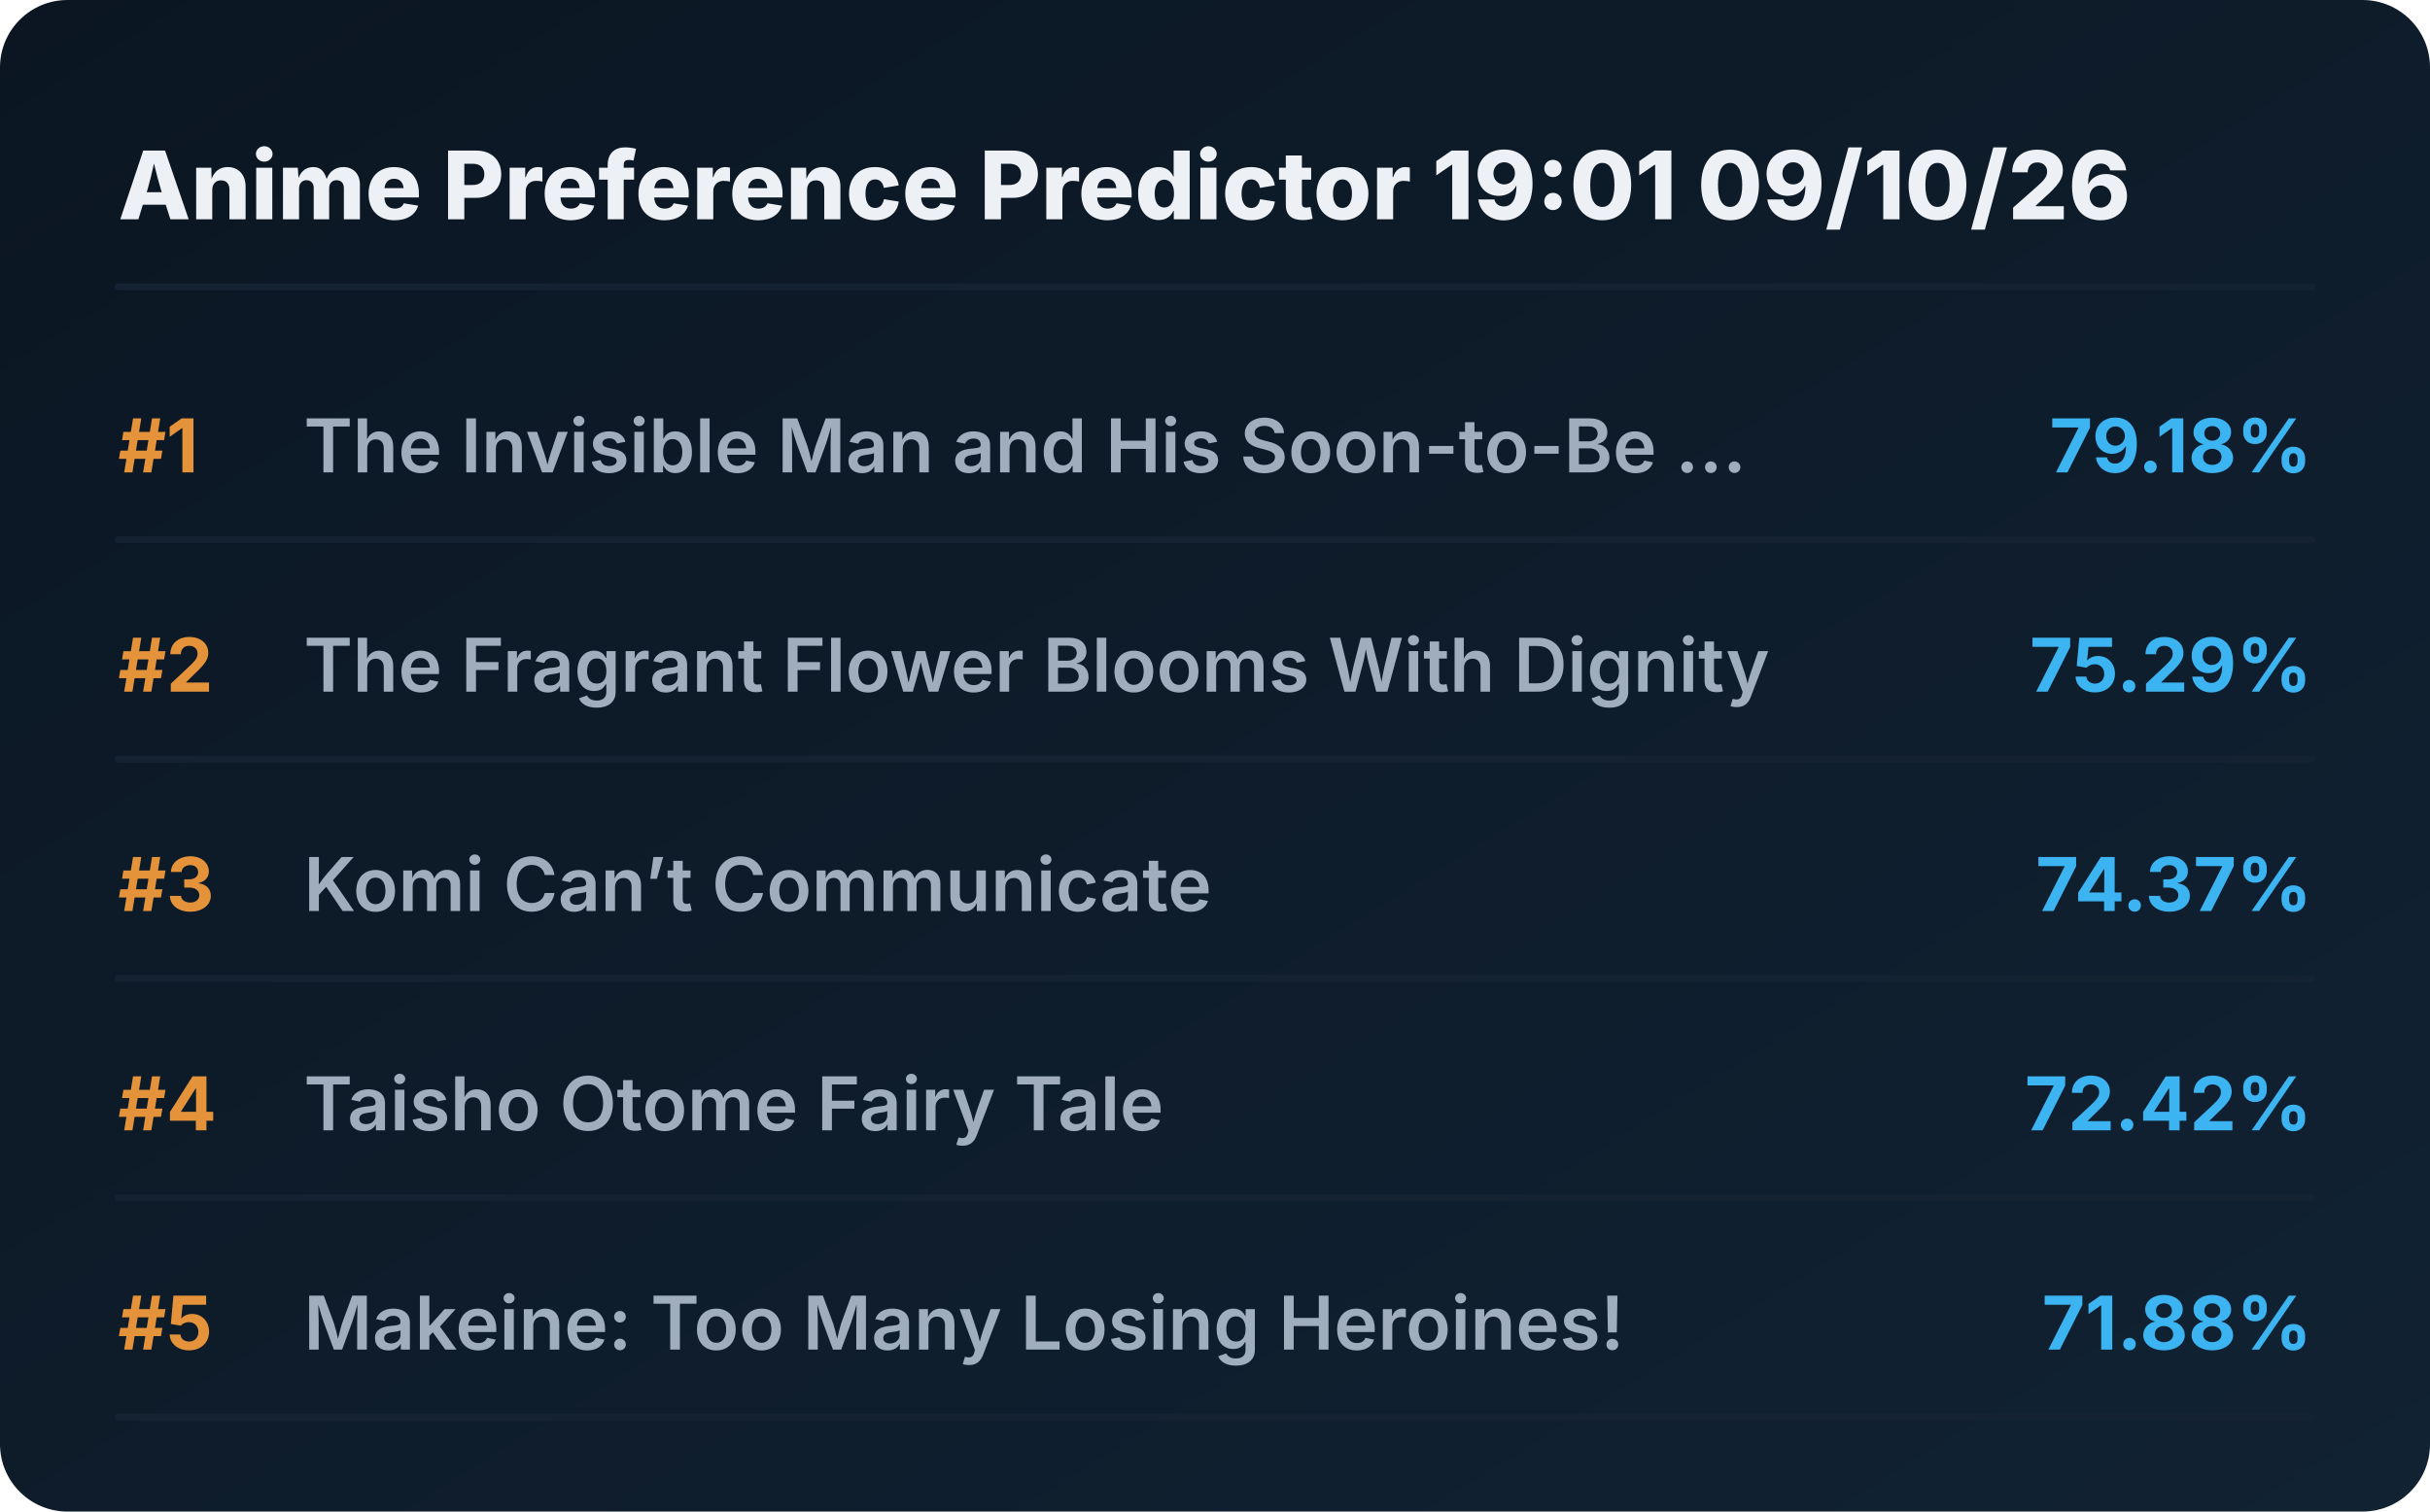
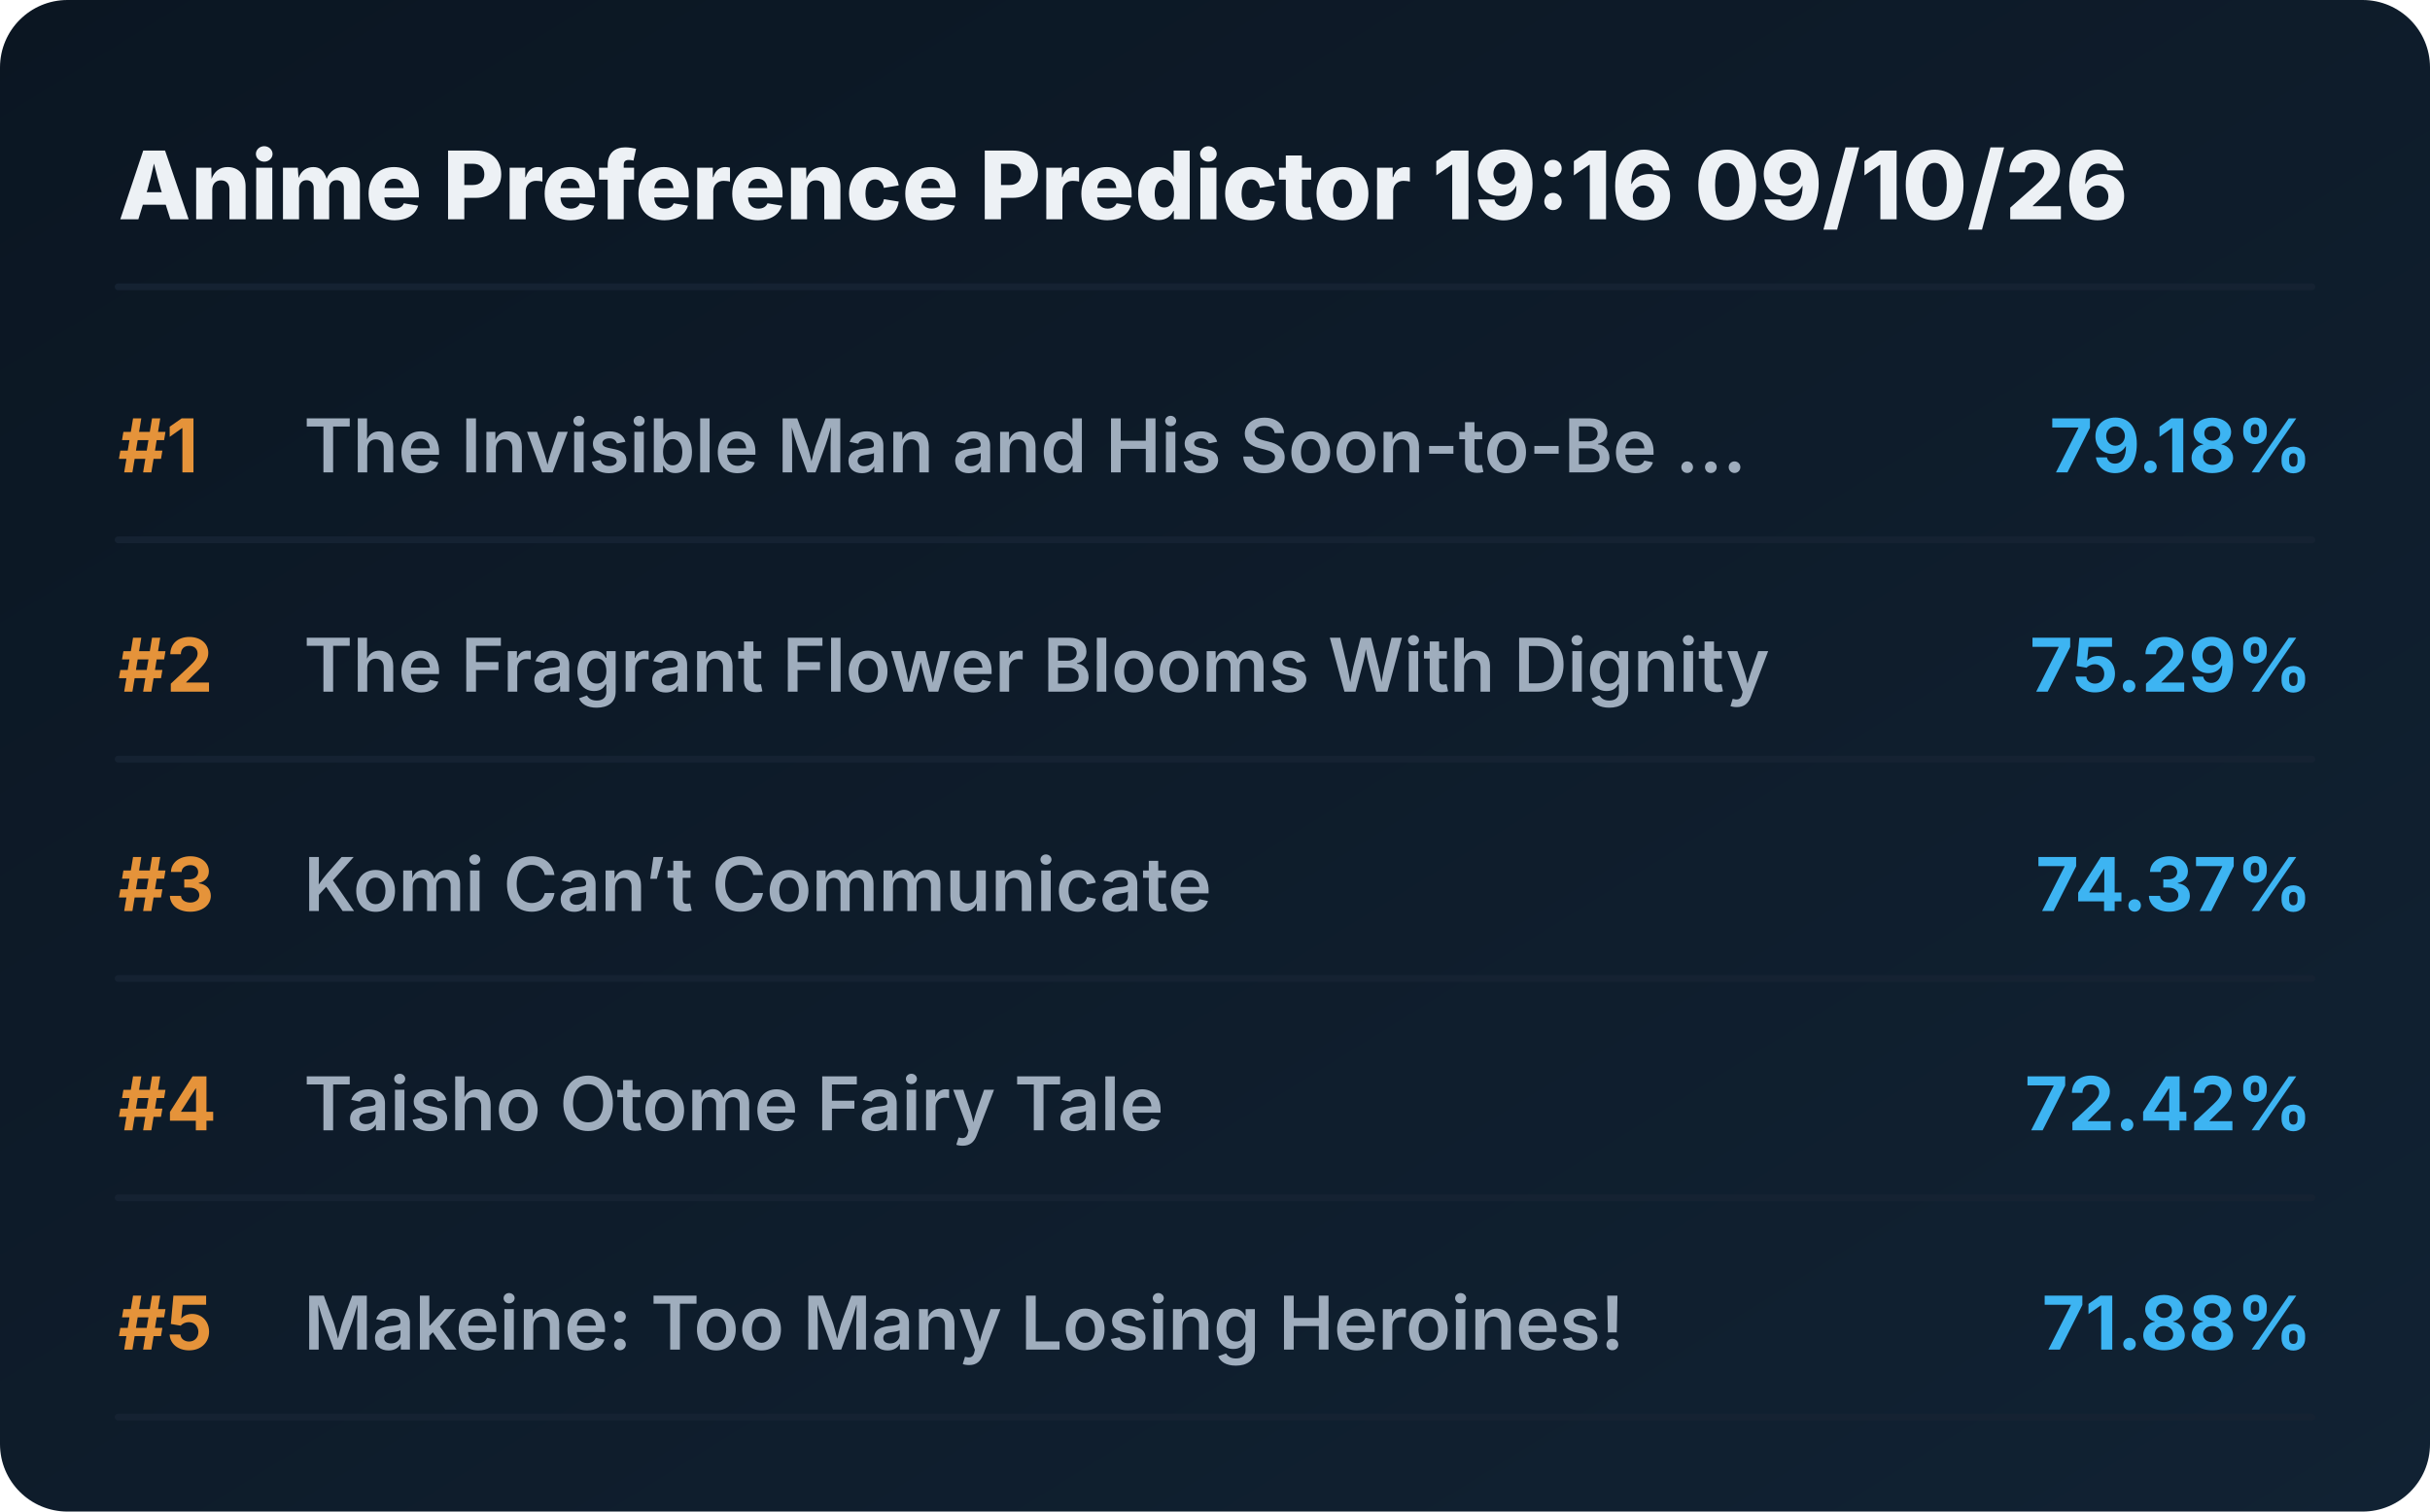
<svg xmlns="http://www.w3.org/2000/svg" viewBox="0 0 720 448" preserveAspectRatio="xMidYMid meet" style="width: 100%; height: auto; max-width: 720px;">
  <defs>
    <linearGradient id="boxGrad" x1="0%" y1="0%" x2="100%" y2="100%">
      <stop offset="0%" stop-color="#0b1622" />
      <stop offset="100%" stop-color="#112233" />
    </linearGradient>
    <clipPath id="titleClip">
      <rect x="90" y="0" width="510" height="100%" />
    </clipPath>
  </defs>
  <style>
    .bg { fill: url(#boxGrad); rx: 20px; }
    .header { font-family: 'Overpass', 'Inter', system-ui, sans-serif; font-weight: 800; font-size: 28px; fill: #edf1f5; }
    .rank { font-family: 'Overpass', 'Inter', system-ui, sans-serif; font-weight: 700; font-size: 22px; fill: #e5933a; }
    .title { font-family: 'Overpass', 'Inter', system-ui, sans-serif; font-weight: 600; font-size: 22px; fill: #9fadbd; }
    .score { font-family: 'Overpass', 'Inter', system-ui, sans-serif; font-weight: 700; font-size: 22px; fill: #3db4f2; }
    .line { stroke: #152232; stroke-width: 2; stroke-linecap: round; }
  </style>
  <rect class="bg" width="720" height="448" />
-   <text x="35" y="65" class="header">Anime Preference Predictor 19:01 09/10/26</text>
+   <text x="35" y="65" class="header">Anime Preference Predictor 19:16 09/10/26</text>
  <line x1="35" y1="85" x2="685" y2="85" class="line" />
  <g transform="translate(0, 0)">
    <text x="35" y="140" class="rank">#1</text>
    <text x="90" y="140" class="title">The Invisible Man and His Soon-to-Be ...</text>
    <text x="685" y="140" class="score" text-anchor="end">79.18%</text>
    <line x1="35" y1="160" x2="685" y2="160" class="line" />
  </g>
  <g transform="translate(0, 65)">
    <text x="35" y="140" class="rank">#2</text>
    <text x="90" y="140" class="title">The Fragrant Flower Blooms With Dignity</text>
    <text x="685" y="140" class="score" text-anchor="end">75.29%</text>
    <line x1="35" y1="160" x2="685" y2="160" class="line" />
  </g>
  <g transform="translate(0, 130)">
    <text x="35" y="140" class="rank">#3</text>
    <text x="90" y="140" class="title">Komi Can’t Communicate</text>
    <text x="685" y="140" class="score" text-anchor="end">74.37%</text>
    <line x1="35" y1="160" x2="685" y2="160" class="line" />
  </g>
  <g transform="translate(0, 195)">
    <text x="35" y="140" class="rank">#4</text>
    <text x="90" y="140" class="title">Taisho Otome Fairy Tale</text>
    <text x="685" y="140" class="score" text-anchor="end">72.42%</text>
    <line x1="35" y1="160" x2="685" y2="160" class="line" />
  </g>
  <g transform="translate(0, 260)">
    <text x="35" y="140" class="rank">#5</text>
    <text x="90" y="140" class="title">Makeine: Too Many Losing Heroines!</text>
    <text x="685" y="140" class="score" text-anchor="end">71.88%</text>
    <line x1="35" y1="160" x2="685" y2="160" class="line" />
  </g>
</svg>
